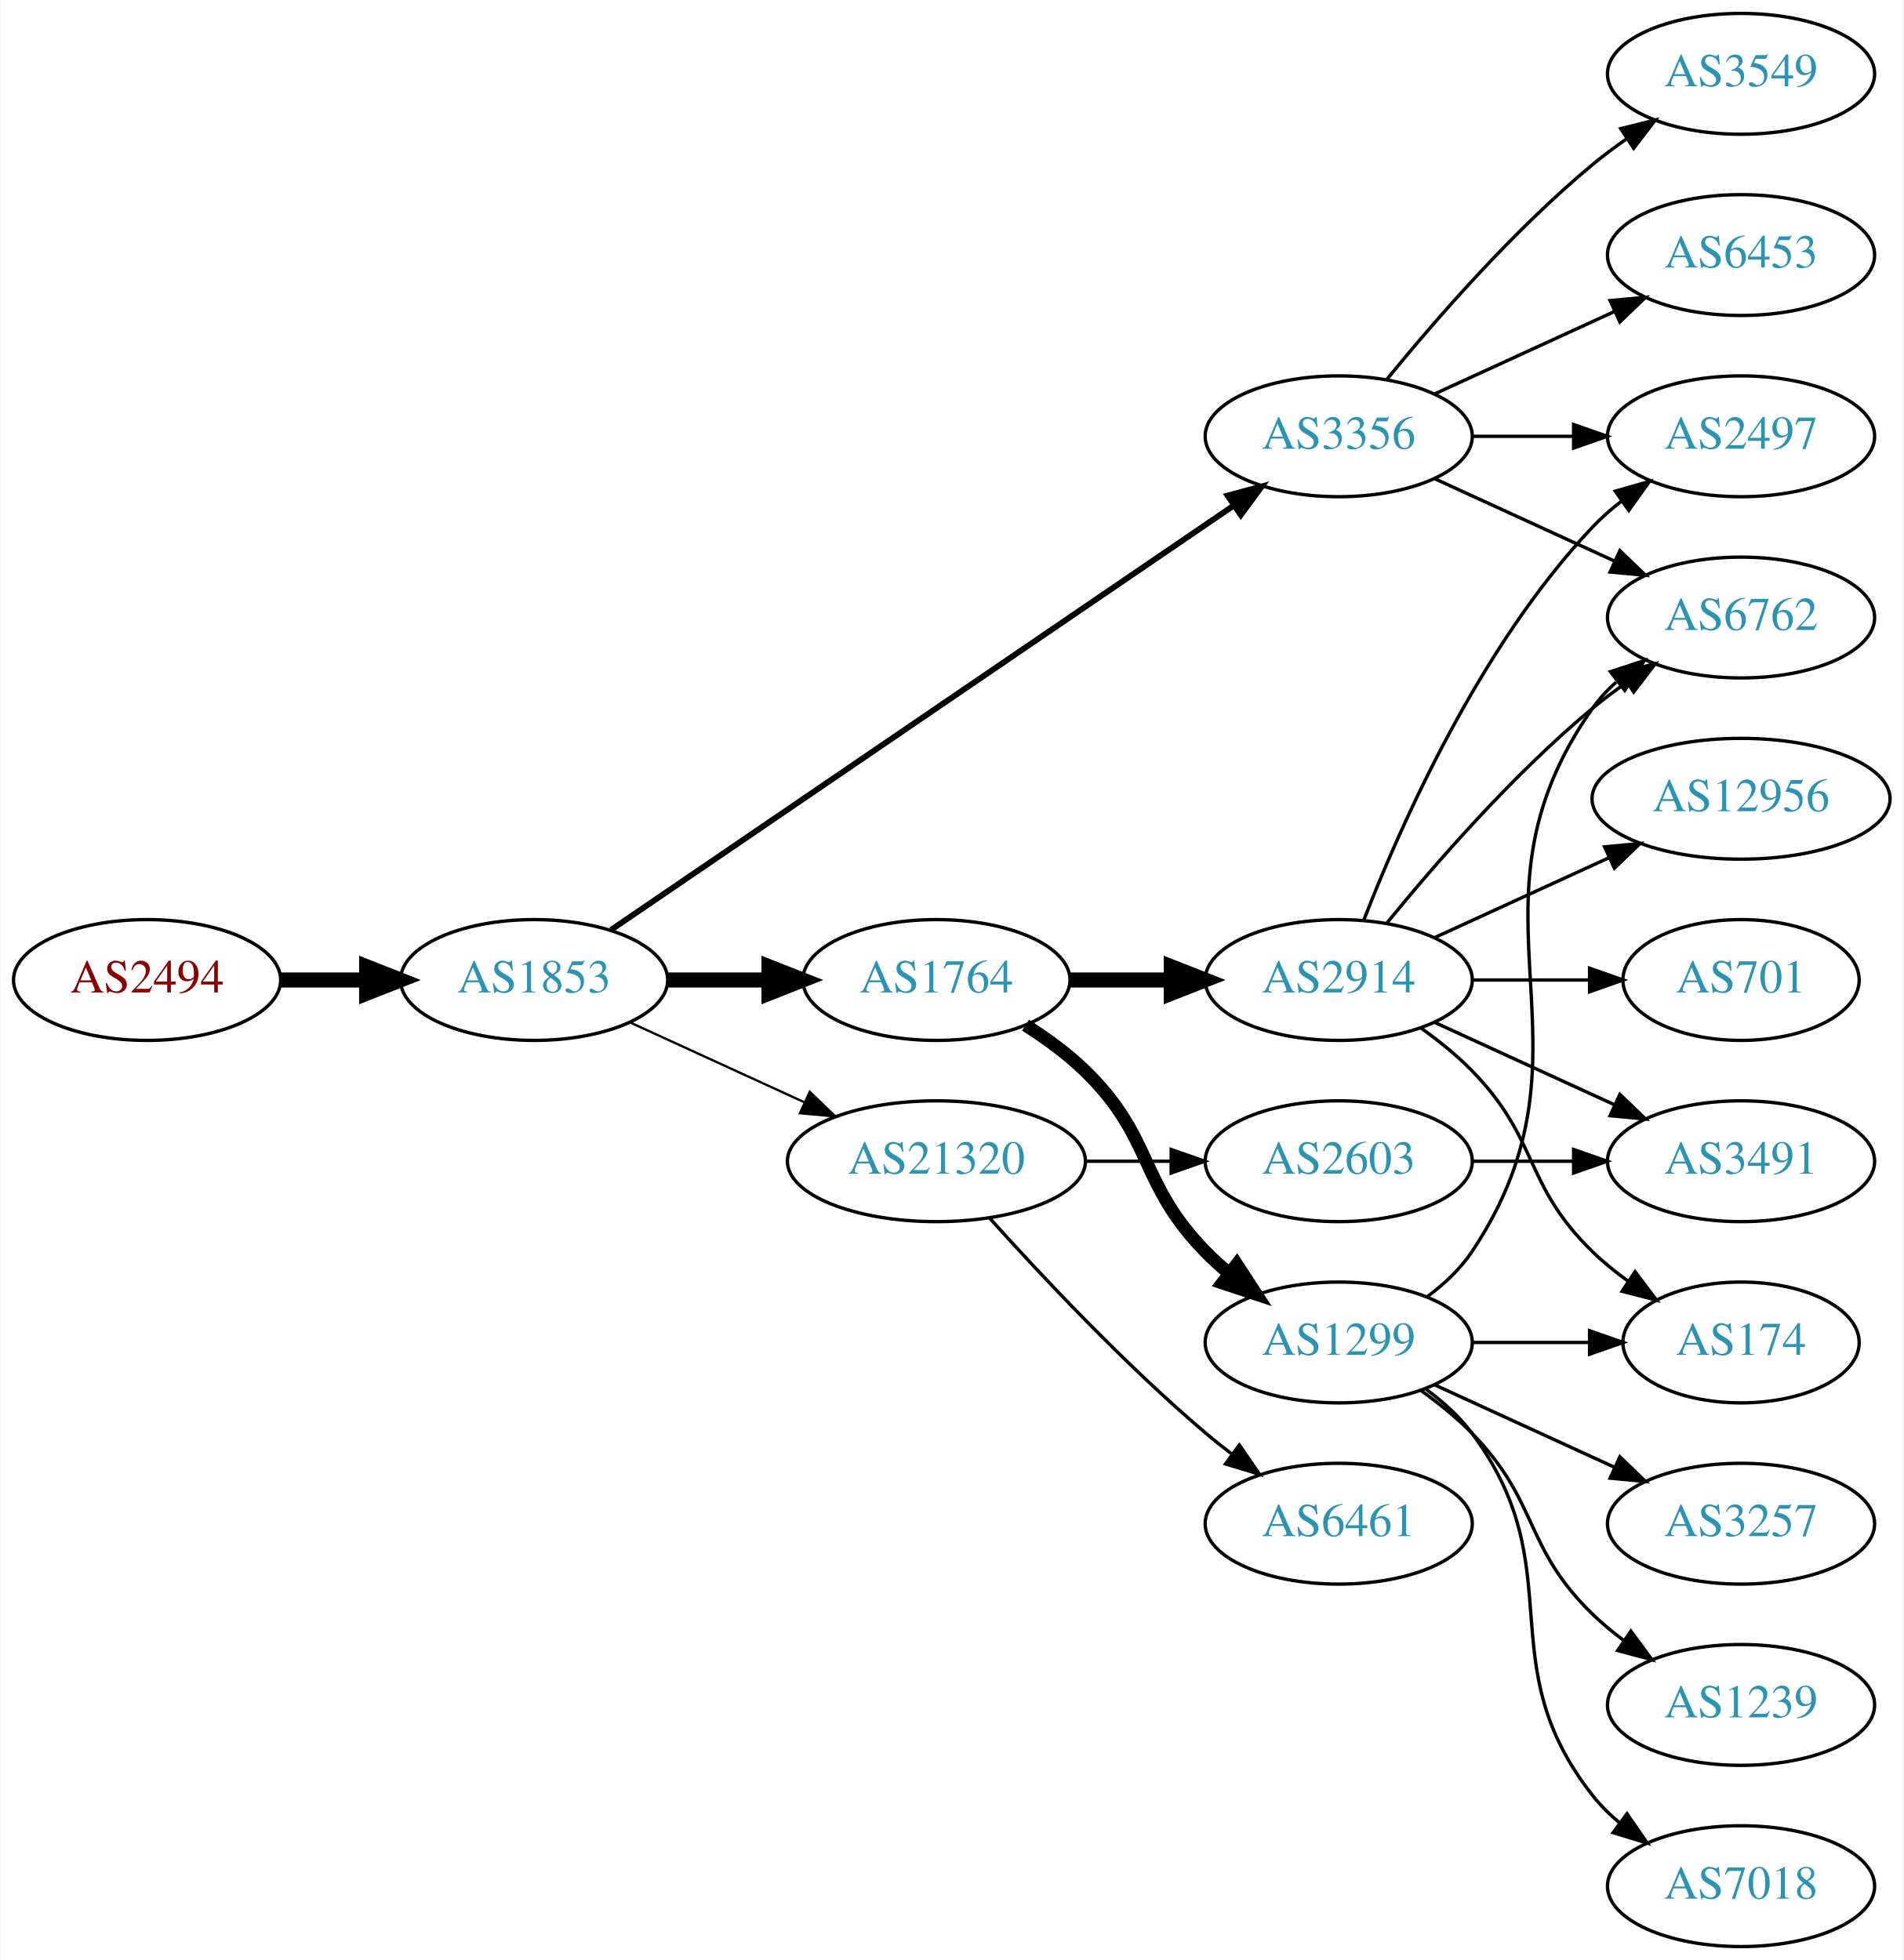
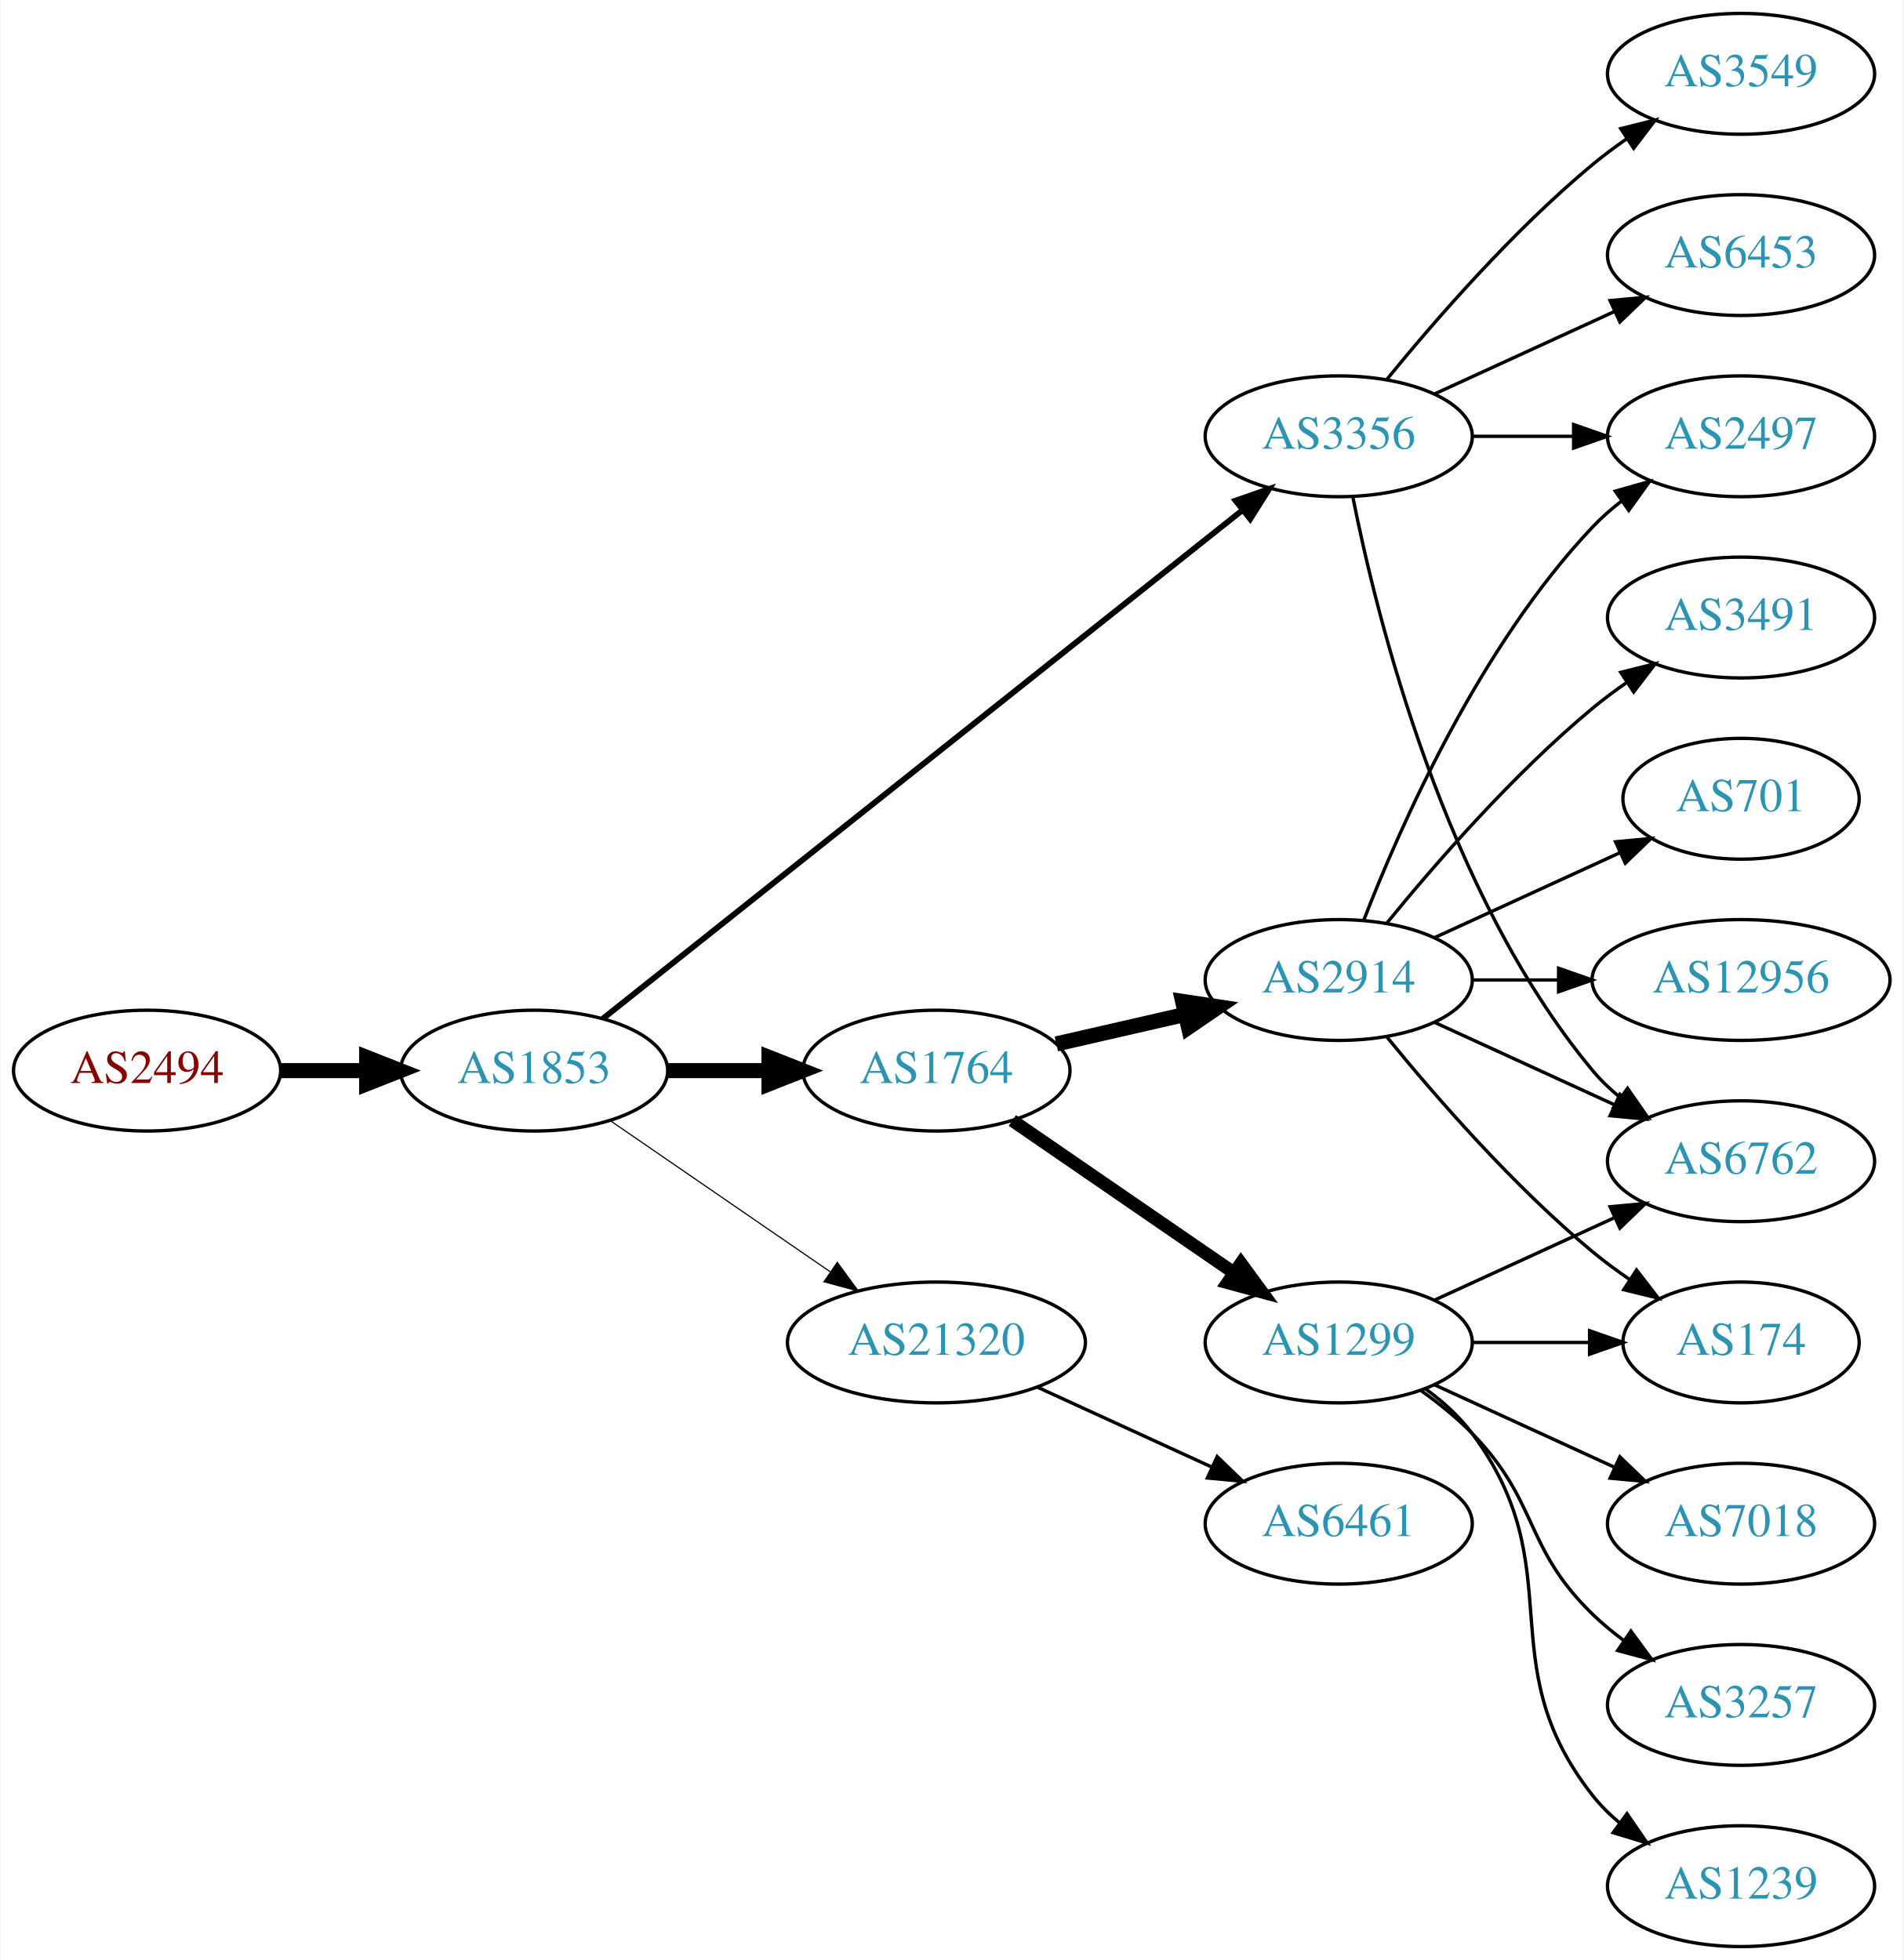
<svg xmlns="http://www.w3.org/2000/svg" xmlns:xlink="http://www.w3.org/1999/xlink" width="567pt" height="584pt" viewBox="0.00 0.00 566.66 584.00">
  <g id="graph0" class="graph" transform="scale(1 1) rotate(0) translate(4 580)">
    <polygon fill="white" stroke="none" points="-4,4 -4,-580 562.663,-580 562.663,4 -4,4" />
    <g id="node1" class="node">
      <g id="a_node1">
        <a xlink:href="/asn/2494" xlink:title="AS2494 ~ MUWNET Autonomous System [AT]">
-           <ellipse fill="#ffffff" stroke="black" cx="39.647" cy="-288" rx="39.794" ry="18" />
-           <text text-anchor="middle" x="39.647" y="-284.3" font-family="Times,serif" font-size="14.00" fill="#880000">AS2494</text>
+           <ellipse fill="#ffffff" stroke="black" cx="39.647" cy="-261" rx="39.794" ry="18" />
+           <text text-anchor="middle" x="39.647" y="-257.3" font-family="Times,serif" font-size="14.00" fill="#880000">AS2494</text>
        </a>
      </g>
    </g>
    <g id="node2" class="node">
      <g id="a_node2">
        <a xlink:href="/asn/1853" xlink:title="AS1853 ~ ACOnet Backbone [AT]">
-           <ellipse fill="#ffffff" stroke="black" cx="154.939" cy="-288" rx="39.794" ry="18" />
-           <text text-anchor="middle" x="154.939" y="-284.3" font-family="Times,serif" font-size="14.00" fill="#2c94b3">AS1853</text>
+           <ellipse fill="#ffffff" stroke="black" cx="154.939" cy="-261" rx="39.794" ry="18" />
+           <text text-anchor="middle" x="154.939" y="-257.3" font-family="Times,serif" font-size="14.00" fill="#2c94b3">AS1853</text>
        </a>
      </g>
    </g>
    <g id="edge1" class="edge">
-       <path fill="none" stroke="black" stroke-width="4.5" d="M79.319,-288C87.522,-288 96.286,-288 104.818,-288" />
-       <polygon fill="black" stroke="black" stroke-width="4.5" points="105.057,-291.938 115.057,-288 105.057,-284.063 105.057,-291.938" />
+       <path fill="none" stroke="black" stroke-width="4.5" d="M79.319,-261C87.522,-261 96.286,-261 104.818,-261" />
+       <polygon fill="black" stroke="black" stroke-width="4.5" points="105.057,-264.938 115.057,-261 105.057,-257.063 105.057,-264.938" />
    </g>
    <g id="node3" class="node">
      <g id="a_node3">
+         <a xlink:href="/asn/1764" xlink:title="AS1764 ~ NEXTLAYER-AS [AT]">
+           <ellipse fill="#ffffff" stroke="black" cx="274.782" cy="-261" rx="39.794" ry="18" />
+           <text text-anchor="middle" x="274.782" y="-257.3" font-family="Times,serif" font-size="14.00" fill="#2c94b3">AS1764</text>
+         </a>
+       </g>
+     </g>
+     <g id="edge2" class="edge">
+       <path fill="none" stroke="black" stroke-width="4.5" d="M194.852,-261C204.405,-261 214.755,-261 224.718,-261" />
+       <polygon fill="black" stroke="black" stroke-width="4.5" points="224.91,-264.938 234.91,-261 224.91,-257.063 224.91,-264.938" />
+     </g>
+     <g id="node4" class="node">
+       <g id="a_node4">
        <a xlink:href="/asn/3356" xlink:title="AS3356 ~ Level 3 Parent, LLC [US]">
          <ellipse fill="#ffffff" stroke="black" cx="394.625" cy="-450" rx="39.794" ry="18" />
          <text text-anchor="middle" x="394.625" y="-446.3" font-family="Times,serif" font-size="14.00" fill="#2c94b3">AS3356</text>
        </a>
      </g>
    </g>
-     <g id="edge2" class="edge">
-       <path fill="none" stroke="black" stroke-width="1.731" d="M177.874,-302.95C220.501,-332.004 314.596,-396.136 363.216,-429.274" />
-       <polygon fill="black" stroke="black" stroke-width="1.731" points="361.508,-432.346 371.743,-435.086 365.451,-426.562 361.508,-432.346" />
-     </g>
-     <g id="node4" class="node">
-       <g id="a_node4">
-         <a xlink:href="/asn/1764" xlink:title="AS1764 ~ NEXTLAYER-AS [AT]">
-           <ellipse fill="#ffffff" stroke="black" cx="274.782" cy="-288" rx="39.794" ry="18" />
-           <text text-anchor="middle" x="274.782" y="-284.3" font-family="Times,serif" font-size="14.00" fill="#2c94b3">AS1764</text>
-         </a>
-       </g>
-     </g>
    <g id="edge3" class="edge">
-       <path fill="none" stroke="black" stroke-width="4.5" d="M194.852,-288C204.405,-288 214.755,-288 224.718,-288" />
-       <polygon fill="black" stroke="black" stroke-width="4.5" points="224.91,-291.938 234.91,-288 224.91,-284.063 224.91,-291.938" />
+       <path fill="none" stroke="black" stroke-width="1.731" d="M175.39,-276.467C217.523,-309.969 317.335,-389.337 365.995,-428.03" />
+       <polygon fill="black" stroke="black" stroke-width="1.731" points="363.9,-430.835 373.905,-434.32 368.256,-425.356 363.9,-430.835" />
    </g>
    <g id="node5" class="node">
      <g id="a_node5">
        <a xlink:href="/asn/21320" xlink:title="AS21320 ~ GEANT Vereniging [EU]">
-           <ellipse fill="#ffffff" stroke="black" cx="274.782" cy="-234" rx="44.393" ry="18" />
-           <text text-anchor="middle" x="274.782" y="-230.3" font-family="Times,serif" font-size="14.00" fill="#2c94b3">AS21320</text>
+           <ellipse fill="#ffffff" stroke="black" cx="274.782" cy="-180" rx="44.393" ry="18" />
+           <text text-anchor="middle" x="274.782" y="-176.3" font-family="Times,serif" font-size="14.00" fill="#2c94b3">AS21320</text>
        </a>
      </g>
    </g>
    <g id="edge4" class="edge">
-       <path fill="none" stroke="black" stroke-width="0.692" d="M183.568,-275.339C199.066,-268.238 218.633,-259.272 235.579,-251.506" />
-       <polygon fill="black" stroke="black" stroke-width="0.692" points="237.049,-254.683 244.682,-247.335 234.133,-248.319 237.049,-254.683" />
+       <path fill="none" stroke="black" stroke-width="0.346" d="M177.554,-246.143C195.926,-233.515 222.519,-215.236 243.095,-201.093" />
+       <polygon fill="black" stroke="black" stroke-width="0.346" points="245.246,-203.862 251.504,-195.313 241.281,-198.093 245.246,-203.862" />
    </g>
    <g id="node6" class="node">
      <g id="a_node6">
+         <a xlink:href="/asn/1299" xlink:title="AS1299 ~ Telia Carrier [EU]">
+           <ellipse fill="#ffffff" stroke="black" cx="394.625" cy="-180" rx="39.794" ry="18" />
+           <text text-anchor="middle" x="394.625" y="-176.3" font-family="Times,serif" font-size="14.00" fill="#2c94b3">AS1299</text>
+         </a>
+       </g>
+     </g>
+     <g id="edge5" class="edge">
+       <path fill="none" stroke="black" stroke-width="3.857" d="M297.396,-246.143C315.885,-233.435 342.698,-215.005 363.328,-200.825" />
+       <polygon fill="black" stroke="black" stroke-width="3.857" points="365.49,-203.586 371.748,-195.037 361.525,-197.817 365.49,-203.586" />
+     </g>
+     <g id="node7" class="node">
+       <g id="a_node7">
+         <a xlink:href="/asn/2914" xlink:title="AS2914 ~ NTT America, Inc. [US]">
+           <ellipse fill="#ffffff" stroke="black" cx="394.625" cy="-288" rx="39.794" ry="18" />
+           <text text-anchor="middle" x="394.625" y="-284.3" font-family="Times,serif" font-size="14.00" fill="#2c94b3">AS2914</text>
+         </a>
+       </g>
+     </g>
+     <g id="edge6" class="edge">
+       <path fill="none" stroke="black" stroke-width="4.5" d="M310.501,-268.955C322.501,-271.704 336.122,-274.825 348.815,-277.733" />
+       <polygon fill="black" stroke="black" stroke-width="4.5" points="348.119,-281.613 358.746,-280.009 349.878,-273.937 348.119,-281.613" />
+     </g>
+     <g id="node8" class="node">
+       <g id="a_node8">
        <a xlink:href="/asn/6453" xlink:title="AS6453 ~ TATA COMMUNICATIONS (AMERICA) INC [US]">
          <ellipse fill="#ffffff" stroke="black" cx="514.467" cy="-504" rx="39.794" ry="18" />
          <text text-anchor="middle" x="514.467" y="-500.3" font-family="Times,serif" font-size="14.00" fill="#2c94b3">AS6453</text>
        </a>
      </g>
    </g>
-     <g id="edge5" class="edge">
+     <g id="edge7" class="edge">
      <path fill="none" stroke="black" d="M423.253,-462.661C439.21,-469.973 459.481,-479.261 476.764,-487.181" />
      <polygon fill="black" stroke="black" points="475.462,-490.435 486.011,-491.419 478.378,-484.071 475.462,-490.435" />
    </g>
-     <g id="node7" class="node">
-       <g id="a_node7">
+     <g id="node9" class="node">
+       <g id="a_node9">
+         <a xlink:href="/asn/6762" xlink:title="AS6762 ~ TELECOM ITALIA SPARKLE S.p.A. [IT]">
+           <ellipse fill="#ffffff" stroke="black" cx="514.467" cy="-234" rx="39.794" ry="18" />
+           <text text-anchor="middle" x="514.467" y="-230.3" font-family="Times,serif" font-size="14.00" fill="#2c94b3">AS6762</text>
+         </a>
+       </g>
+     </g>
+     <g id="edge8" class="edge">
+       <path fill="none" stroke="black" d="M398.823,-431.927C405.987,-395.859 426.261,-313.875 470.271,-261 472.676,-258.111 475.472,-255.437 478.465,-252.987" />
+       <polygon fill="black" stroke="black" points="480.654,-255.723 486.708,-247.027 476.553,-250.05 480.654,-255.723" />
+     </g>
+     <g id="node10" class="node">
+       <g id="a_node10">
        <a xlink:href="/asn/3549" xlink:title="AS3549 ~ Level 3 Parent, LLC [US]">
          <ellipse fill="#ffffff" stroke="black" cx="514.467" cy="-558" rx="39.794" ry="18" />
          <text text-anchor="middle" x="514.467" y="-554.3" font-family="Times,serif" font-size="14.00" fill="#2c94b3">AS3549</text>
        </a>
      </g>
    </g>
-     <g id="edge6" class="edge">
+     <g id="edge9" class="edge">
      <path fill="none" stroke="black" d="M409.044,-467.065C423.158,-484.375 446.573,-511.345 470.271,-531 473.487,-533.668 476.988,-536.27 480.558,-538.741" />
      <polygon fill="black" stroke="black" points="478.636,-541.666 488.915,-544.236 482.482,-535.817 478.636,-541.666" />
    </g>
-     <g id="node8" class="node">
-       <g id="a_node8">
-         <a xlink:href="/asn/6762" xlink:title="AS6762 ~ TELECOM ITALIA SPARKLE S.p.A. [IT]">
-           <ellipse fill="#ffffff" stroke="black" cx="514.467" cy="-396" rx="39.794" ry="18" />
-           <text text-anchor="middle" x="514.467" y="-392.3" font-family="Times,serif" font-size="14.00" fill="#2c94b3">AS6762</text>
-         </a>
-       </g>
-     </g>
-     <g id="edge7" class="edge">
-       <path fill="none" stroke="black" d="M423.253,-437.339C439.21,-430.027 459.481,-420.739 476.764,-412.819" />
-       <polygon fill="black" stroke="black" points="478.378,-415.929 486.011,-408.581 475.462,-409.565 478.378,-415.929" />
-     </g>
-     <g id="node9" class="node">
-       <g id="a_node9">
+     <g id="node11" class="node">
+       <g id="a_node11">
        <a xlink:href="/asn/2497" xlink:title="AS2497 ~ Internet Initiative Japan Inc. [JP]">
          <ellipse fill="#ffffff" stroke="black" cx="514.467" cy="-450" rx="39.794" ry="18" />
          <text text-anchor="middle" x="514.467" y="-446.3" font-family="Times,serif" font-size="14.00" fill="#2c94b3">AS2497</text>
        </a>
      </g>
    </g>
-     <g id="edge8" class="edge">
+     <g id="edge10" class="edge">
      <path fill="none" stroke="black" d="M434.537,-450C444.091,-450 454.44,-450 464.403,-450" />
      <polygon fill="black" stroke="black" points="464.595,-453.5 474.595,-450 464.595,-446.5 464.595,-453.5" />
    </g>
-     <g id="node10" class="node">
-       <g id="a_node10">
-         <a xlink:href="/asn/1299" xlink:title="AS1299 ~ Telia Carrier [EU]">
-           <ellipse fill="#ffffff" stroke="black" cx="394.625" cy="-180" rx="39.794" ry="18" />
-           <text text-anchor="middle" x="394.625" y="-176.3" font-family="Times,serif" font-size="14.00" fill="#2c94b3">AS1299</text>
-         </a>
-       </g>
-     </g>
-     <g id="edge9" class="edge">
-       <path fill="none" stroke="black" stroke-width="3.857" d="M301.311,-274.538C307.474,-270.638 313.775,-266.052 318.978,-261 339.671,-240.906 334.806,-227.617 354.978,-207 357.071,-204.861 359.354,-202.782 361.731,-200.79" />
-       <polygon fill="black" stroke="black" stroke-width="3.857" points="364.249,-203.268 370.031,-194.389 359.974,-197.725 364.249,-203.268" />
-     </g>
-     <g id="node11" class="node">
-       <g id="a_node11">
-         <a xlink:href="/asn/2914" xlink:title="AS2914 ~ NTT America, Inc. [US]">
-           <ellipse fill="#ffffff" stroke="black" cx="394.625" cy="-288" rx="39.794" ry="18" />
-           <text text-anchor="middle" x="394.625" y="-284.3" font-family="Times,serif" font-size="14.00" fill="#2c94b3">AS2914</text>
-         </a>
-       </g>
-     </g>
-     <g id="edge10" class="edge">
-       <path fill="none" stroke="black" stroke-width="4.5" d="M314.695,-288C324.248,-288 334.598,-288 344.56,-288" />
-       <polygon fill="black" stroke="black" stroke-width="4.5" points="344.753,-291.938 354.753,-288 344.753,-284.063 344.753,-291.938" />
-     </g>
-     <g id="node12" class="node">
-       <g id="a_node12">
-         <a xlink:href="/asn/2603" xlink:title="AS2603 ~ NORDUnet [NO]">
-           <ellipse fill="#ffffff" stroke="black" cx="394.625" cy="-234" rx="39.794" ry="18" />
-           <text text-anchor="middle" x="394.625" y="-230.3" font-family="Times,serif" font-size="14.00" fill="#2c94b3">AS2603</text>
-         </a>
-       </g>
-     </g>
-     <g id="edge11" class="edge">
-       <path fill="none" stroke="black" d="M318.993,-234C327.306,-234 336.068,-234 344.551,-234" />
-       <polygon fill="black" stroke="black" points="344.709,-237.5 354.709,-234 344.709,-230.5 344.709,-237.5" />
-     </g>
-     <g id="node13" class="node">
-       <g id="a_node13">
+     <g id="node19" class="node">
+       <g id="a_node19">
        <a xlink:href="/asn/6461" xlink:title="AS6461 ~ Zayo Bandwidth [US]">
          <ellipse fill="#ffffff" stroke="black" cx="394.625" cy="-126" rx="39.794" ry="18" />
          <text text-anchor="middle" x="394.625" y="-122.3" font-family="Times,serif" font-size="14.00" fill="#2c94b3">AS6461</text>
        </a>
      </g>
    </g>
-     <g id="edge12" class="edge">
-       <path fill="none" stroke="black" d="M290.714,-216.956C306.041,-199.903 330.976,-173.35 354.978,-153 357.475,-150.883 360.136,-148.768 362.847,-146.707" />
-       <polygon fill="black" stroke="black" points="365.013,-149.459 371.023,-140.734 360.884,-143.806 365.013,-149.459" />
-     </g>
-     <g id="edge24" class="edge">
-       <path fill="none" stroke="black" d="M420.944,-193.607C425.999,-197.351 430.811,-201.831 434.271,-207 475.296,-268.294 427.692,-308.775 470.271,-369 472.262,-371.816 474.649,-374.401 477.265,-376.76" />
-       <polygon fill="black" stroke="black" points="475.564,-379.865 485.633,-383.162 479.818,-374.306 475.564,-379.865" />
-     </g>
-     <g id="node17" class="node">
-       <g id="a_node17">
+     <g id="edge22" class="edge">
+       <path fill="none" stroke="black" d="M304.912,-166.652C320.523,-159.498 339.92,-150.609 356.593,-142.97" />
+       <polygon fill="black" stroke="black" points="358.412,-145.986 366.045,-138.638 355.496,-139.622 358.412,-145.986" />
+     </g>
+     <g id="edge17" class="edge">
+       <path fill="none" stroke="black" d="M423.253,-192.661C439.21,-199.973 459.481,-209.261 476.764,-217.181" />
+       <polygon fill="black" stroke="black" points="475.462,-220.435 486.011,-221.419 478.378,-214.071 475.462,-220.435" />
+     </g>
+     <g id="node14" class="node">
+       <g id="a_node14">
        <a xlink:href="/asn/174" xlink:title="AS174 ~ Cogent Communications [US]">
          <ellipse fill="#ffffff" stroke="black" cx="514.467" cy="-180" rx="35.194" ry="18" />
          <text text-anchor="middle" x="514.467" y="-176.3" font-family="Times,serif" font-size="14.00" fill="#2c94b3">AS174</text>
        </a>
      </g>
    </g>
-     <g id="edge20" class="edge">
+     <g id="edge19" class="edge">
      <path fill="none" stroke="black" d="M434.537,-180C445.624,-180 457.783,-180 469.166,-180" />
      <polygon fill="black" stroke="black" points="469.348,-183.5 479.348,-180 469.348,-176.5 469.348,-183.5" />
    </g>
+     <g id="node16" class="node">
+       <g id="a_node16">
+         <a xlink:href="/asn/7018" xlink:title="AS7018 ~ AT&amp;T Services, Inc. [US]">
+           <ellipse fill="#ffffff" stroke="black" cx="514.467" cy="-126" rx="39.794" ry="18" />
+           <text text-anchor="middle" x="514.467" y="-122.3" font-family="Times,serif" font-size="14.00" fill="#2c94b3">AS7018</text>
+         </a>
+       </g>
+     </g>
+     <g id="edge18" class="edge">
+       <path fill="none" stroke="black" d="M423.253,-167.339C439.21,-160.027 459.481,-150.739 476.764,-142.819" />
+       <polygon fill="black" stroke="black" points="478.378,-145.929 486.011,-138.581 475.462,-139.565 478.378,-145.929" />
+     </g>
+     <g id="node17" class="node">
+       <g id="a_node17">
+         <a xlink:href="/asn/3257" xlink:title="AS3257 ~ GTT [DE]">
+           <ellipse fill="#ffffff" stroke="black" cx="514.467" cy="-72" rx="39.794" ry="18" />
+           <text text-anchor="middle" x="514.467" y="-68.3" font-family="Times,serif" font-size="14.00" fill="#2c94b3">AS3257</text>
+         </a>
+       </g>
+     </g>
+     <g id="edge20" class="edge">
+       <path fill="none" stroke="black" d="M419.219,-165.611C424.475,-161.852 429.806,-157.563 434.271,-153 454.443,-132.383 449.578,-119.094 470.271,-99 473.116,-96.237 476.29,-93.614 479.59,-91.166" />
+       <polygon fill="black" stroke="black" points="481.656,-93.993 487.938,-85.462 477.707,-88.214 481.656,-93.993" />
+     </g>
    <g id="node18" class="node">
      <g id="a_node18">
-         <a xlink:href="/asn/3257" xlink:title="AS3257 ~ GTT [DE]">
-           <ellipse fill="#ffffff" stroke="black" cx="514.467" cy="-126" rx="39.794" ry="18" />
-           <text text-anchor="middle" x="514.467" y="-122.3" font-family="Times,serif" font-size="14.00" fill="#2c94b3">AS3257</text>
+         <a xlink:href="/asn/1239" xlink:title="AS1239 ~ Sprint [US]">
+           <ellipse fill="#ffffff" stroke="black" cx="514.467" cy="-18" rx="39.794" ry="18" />
+           <text text-anchor="middle" x="514.467" y="-14.3" font-family="Times,serif" font-size="14.00" fill="#2c94b3">AS1239</text>
        </a>
      </g>
    </g>
    <g id="edge21" class="edge">
-       <path fill="none" stroke="black" d="M423.253,-167.339C439.21,-160.027 459.481,-150.739 476.764,-142.819" />
-       <polygon fill="black" stroke="black" points="478.378,-145.929 486.011,-138.581 475.462,-139.565 478.378,-145.929" />
-     </g>
-     <g id="node19" class="node">
-       <g id="a_node19">
-         <a xlink:href="/asn/1239" xlink:title="AS1239 ~ Sprint [US]">
-           <ellipse fill="#ffffff" stroke="black" cx="514.467" cy="-72" rx="39.794" ry="18" />
-           <text text-anchor="middle" x="514.467" y="-68.3" font-family="Times,serif" font-size="14.00" fill="#2c94b3">AS1239</text>
-         </a>
-       </g>
-     </g>
-     <g id="edge22" class="edge">
-       <path fill="none" stroke="black" d="M419.219,-165.611C424.475,-161.852 429.806,-157.563 434.271,-153 454.443,-132.383 449.578,-119.094 470.271,-99 473.116,-96.237 476.29,-93.614 479.59,-91.166" />
-       <polygon fill="black" stroke="black" points="481.656,-93.993 487.938,-85.462 477.707,-88.214 481.656,-93.993" />
-     </g>
-     <g id="node20" class="node">
-       <g id="a_node20">
-         <a xlink:href="/asn/7018" xlink:title="AS7018 ~ AT&amp;T Services, Inc. [US]">
-           <ellipse fill="#ffffff" stroke="black" cx="514.467" cy="-18" rx="39.794" ry="18" />
-           <text text-anchor="middle" x="514.467" y="-14.3" font-family="Times,serif" font-size="14.00" fill="#2c94b3">AS7018</text>
-         </a>
-       </g>
-     </g>
-     <g id="edge23" class="edge">
      <path fill="none" stroke="black" d="M420.555,-166.118C425.631,-162.389 430.549,-157.984 434.271,-153 464.542,-112.458 438.972,-84.754 470.271,-45 472.596,-42.047 475.34,-39.33 478.299,-36.853" />
      <polygon fill="black" stroke="black" points="480.492,-39.585 486.496,-30.855 476.358,-33.936 480.492,-39.585" />
    </g>
-     <g id="edge17" class="edge">
+     <g id="edge14" class="edge">
+       <path fill="none" stroke="black" d="M423.253,-275.339C439.21,-268.027 459.481,-258.739 476.764,-250.819" />
+       <polygon fill="black" stroke="black" points="478.378,-253.929 486.011,-246.581 475.462,-247.565 478.378,-253.929" />
+     </g>
+     <g id="edge16" class="edge">
+       <path fill="none" stroke="black" d="M402.148,-305.994C412.898,-333.728 436.555,-387.429 470.271,-423 472.857,-425.728 475.774,-428.294 478.843,-430.677" />
+       <polygon fill="black" stroke="black" points="476.997,-433.658 487.191,-436.543 481.021,-427.93 476.997,-433.658" />
+     </g>
+     <g id="node12" class="node">
+       <g id="a_node12">
+         <a xlink:href="/asn/701" xlink:title="AS701 ~ UUNET [US]">
+           <ellipse fill="#ffffff" stroke="black" cx="514.467" cy="-342" rx="35.194" ry="18" />
+           <text text-anchor="middle" x="514.467" y="-338.3" font-family="Times,serif" font-size="14.00" fill="#2c94b3">AS701</text>
+         </a>
+       </g>
+     </g>
+     <g id="edge11" class="edge">
+       <path fill="none" stroke="black" d="M423.253,-300.661C439.67,-308.183 460.651,-317.798 478.248,-325.861" />
+       <polygon fill="black" stroke="black" points="477.076,-329.174 487.625,-330.158 479.993,-322.811 477.076,-329.174" />
+     </g>
+     <g id="node13" class="node">
+       <g id="a_node13">
+         <a xlink:href="/asn/12956" xlink:title="AS12956 ~ TELXIUS [ES]">
+           <ellipse fill="#ffffff" stroke="black" cx="514.467" cy="-288" rx="44.393" ry="18" />
+           <text text-anchor="middle" x="514.467" y="-284.3" font-family="Times,serif" font-size="14.00" fill="#2c94b3">AS12956</text>
+         </a>
+       </g>
+     </g>
+     <g id="edge12" class="edge">
+       <path fill="none" stroke="black" d="M434.537,-288C442.64,-288 451.315,-288 459.841,-288" />
+       <polygon fill="black" stroke="black" points="460.119,-291.5 470.119,-288 460.119,-284.5 460.119,-291.5" />
+     </g>
+     <g id="edge13" class="edge">
+       <path fill="none" stroke="black" d="M409.044,-270.935C423.158,-253.625 446.573,-226.655 470.271,-207 473.734,-204.128 477.527,-201.331 481.381,-198.692" />
+       <polygon fill="black" stroke="black" points="483.343,-201.592 489.814,-193.203 479.524,-195.725 483.343,-201.592" />
+     </g>
+     <g id="node15" class="node">
+       <g id="a_node15">
+         <a xlink:href="/asn/3491" xlink:title="AS3491 ~ PCCW Global, Inc. [US]">
+           <ellipse fill="#ffffff" stroke="black" cx="514.467" cy="-396" rx="39.794" ry="18" />
+           <text text-anchor="middle" x="514.467" y="-392.3" font-family="Times,serif" font-size="14.00" fill="#2c94b3">AS3491</text>
+         </a>
+       </g>
+     </g>
+     <g id="edge15" class="edge">
      <path fill="none" stroke="black" d="M409.044,-305.065C423.158,-322.375 446.573,-349.345 470.271,-369 473.487,-371.668 476.988,-374.27 480.558,-376.741" />
      <polygon fill="black" stroke="black" points="478.636,-379.666 488.915,-382.236 482.482,-373.817 478.636,-379.666" />
    </g>
-     <g id="edge15" class="edge">
-       <path fill="none" stroke="black" d="M402.148,-305.994C412.898,-333.728 436.555,-387.429 470.271,-423 472.857,-425.728 475.774,-428.294 478.843,-430.677" />
-       <polygon fill="black" stroke="black" points="476.997,-433.658 487.191,-436.543 481.021,-427.93 476.997,-433.658" />
-     </g>
-     <g id="node14" class="node">
-       <g id="a_node14">
-         <a xlink:href="/asn/3491" xlink:title="AS3491 ~ PCCW Global, Inc. [US]">
-           <ellipse fill="#ffffff" stroke="black" cx="514.467" cy="-234" rx="39.794" ry="18" />
-           <text text-anchor="middle" x="514.467" y="-230.3" font-family="Times,serif" font-size="14.00" fill="#2c94b3">AS3491</text>
-         </a>
-       </g>
-     </g>
-     <g id="edge19" class="edge">
-       <path fill="none" stroke="black" d="M423.253,-275.339C439.21,-268.027 459.481,-258.739 476.764,-250.819" />
-       <polygon fill="black" stroke="black" points="478.378,-253.929 486.011,-246.581 475.462,-247.565 478.378,-253.929" />
-     </g>
-     <g id="node15" class="node">
-       <g id="a_node15">
-         <a xlink:href="/asn/12956" xlink:title="AS12956 ~ TELXIUS [ES]">
-           <ellipse fill="#ffffff" stroke="black" cx="514.467" cy="-342" rx="44.393" ry="18" />
-           <text text-anchor="middle" x="514.467" y="-338.3" font-family="Times,serif" font-size="14.00" fill="#2c94b3">AS12956</text>
-         </a>
-       </g>
-     </g>
-     <g id="edge14" class="edge">
-       <path fill="none" stroke="black" d="M423.253,-300.661C438.751,-307.762 458.318,-316.728 475.264,-324.494" />
-       <polygon fill="black" stroke="black" points="473.818,-327.681 484.367,-328.665 476.734,-321.317 473.818,-327.681" />
-     </g>
-     <g id="node16" class="node">
-       <g id="a_node16">
-         <a xlink:href="/asn/701" xlink:title="AS701 ~ UUNET [US]">
-           <ellipse fill="#ffffff" stroke="black" cx="514.467" cy="-288" rx="35.194" ry="18" />
-           <text text-anchor="middle" x="514.467" y="-284.3" font-family="Times,serif" font-size="14.00" fill="#2c94b3">AS701</text>
-         </a>
-       </g>
-     </g>
-     <g id="edge16" class="edge">
-       <path fill="none" stroke="black" d="M434.537,-288C445.624,-288 457.783,-288 469.166,-288" />
-       <polygon fill="black" stroke="black" points="469.348,-291.5 479.348,-288 469.348,-284.5 469.348,-291.5" />
-     </g>
-     <g id="edge18" class="edge">
-       <path fill="none" stroke="black" d="M419.219,-273.611C424.475,-269.852 429.806,-265.563 434.271,-261 454.443,-240.383 449.578,-227.094 470.271,-207 473.499,-203.866 477.15,-200.911 480.928,-198.188" />
-       <polygon fill="black" stroke="black" points="482.907,-201.075 489.288,-192.617 479.025,-195.25 482.907,-201.075" />
-     </g>
-     <g id="edge13" class="edge">
-       <path fill="none" stroke="black" d="M434.537,-234C444.091,-234 454.44,-234 464.403,-234" />
-       <polygon fill="black" stroke="black" points="464.595,-237.5 474.595,-234 464.595,-230.5 464.595,-237.5" />
-     </g>
  </g>
</svg>
